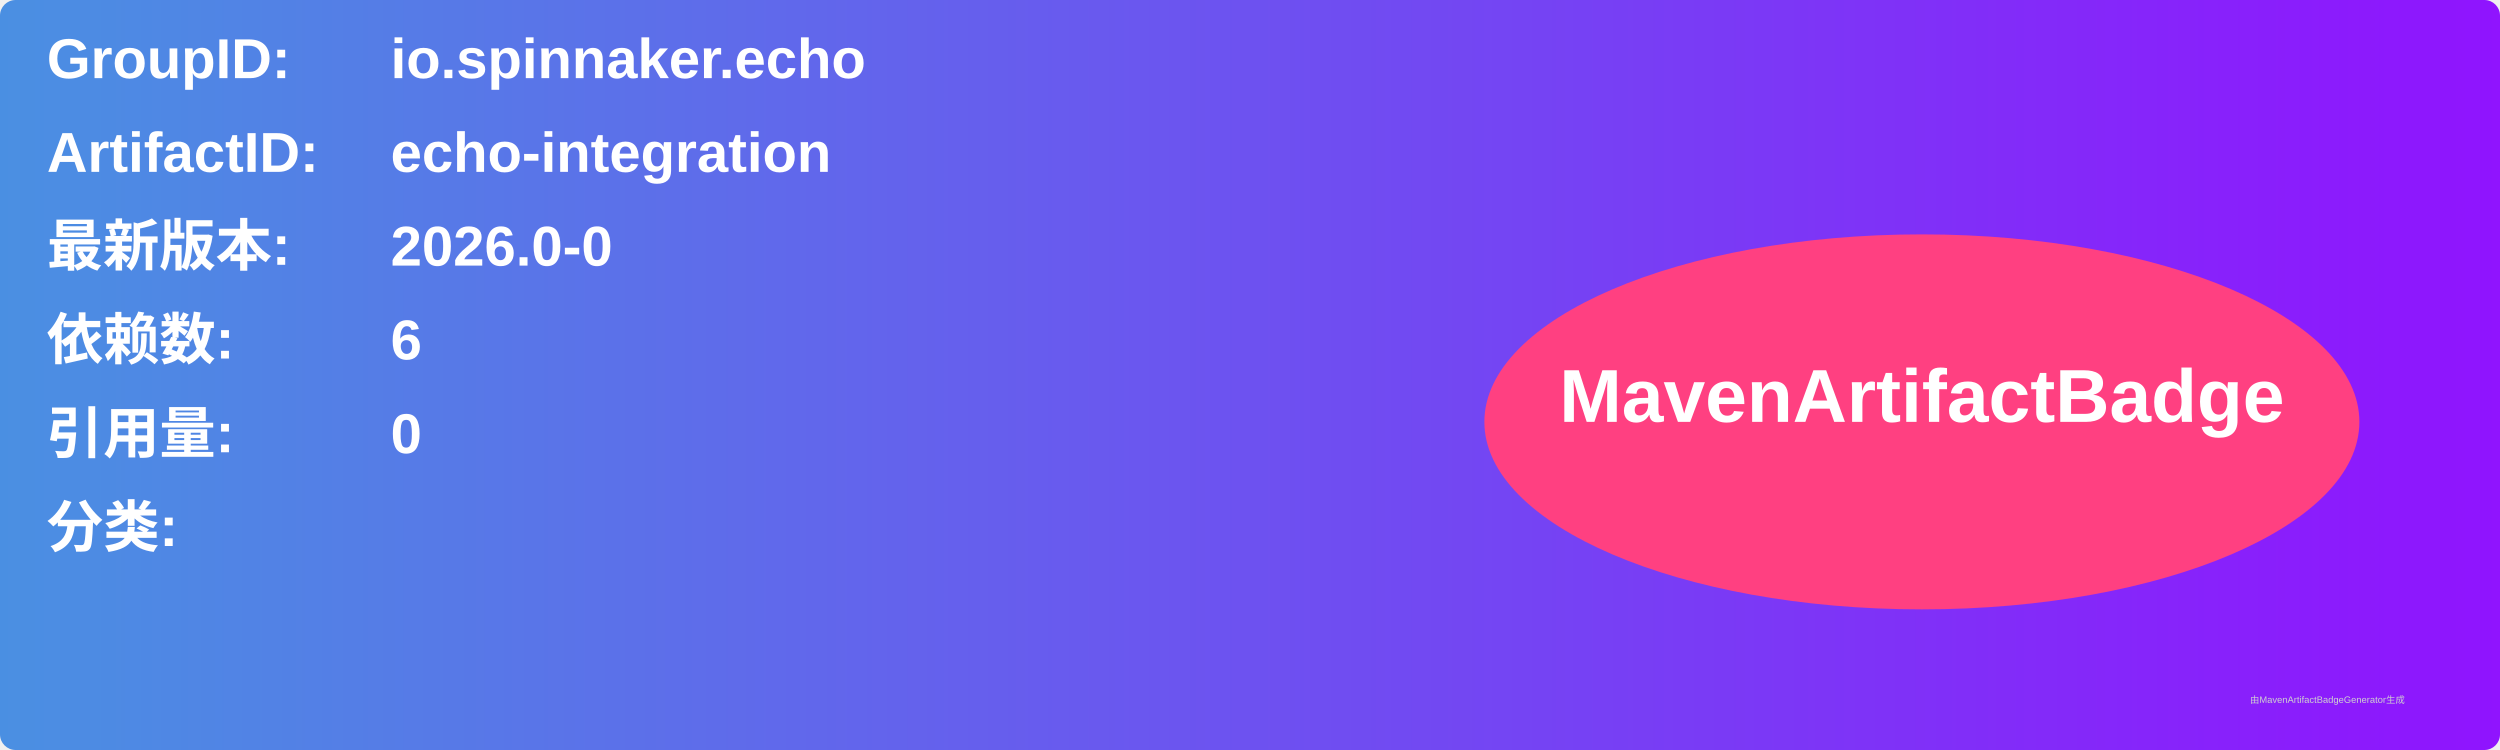
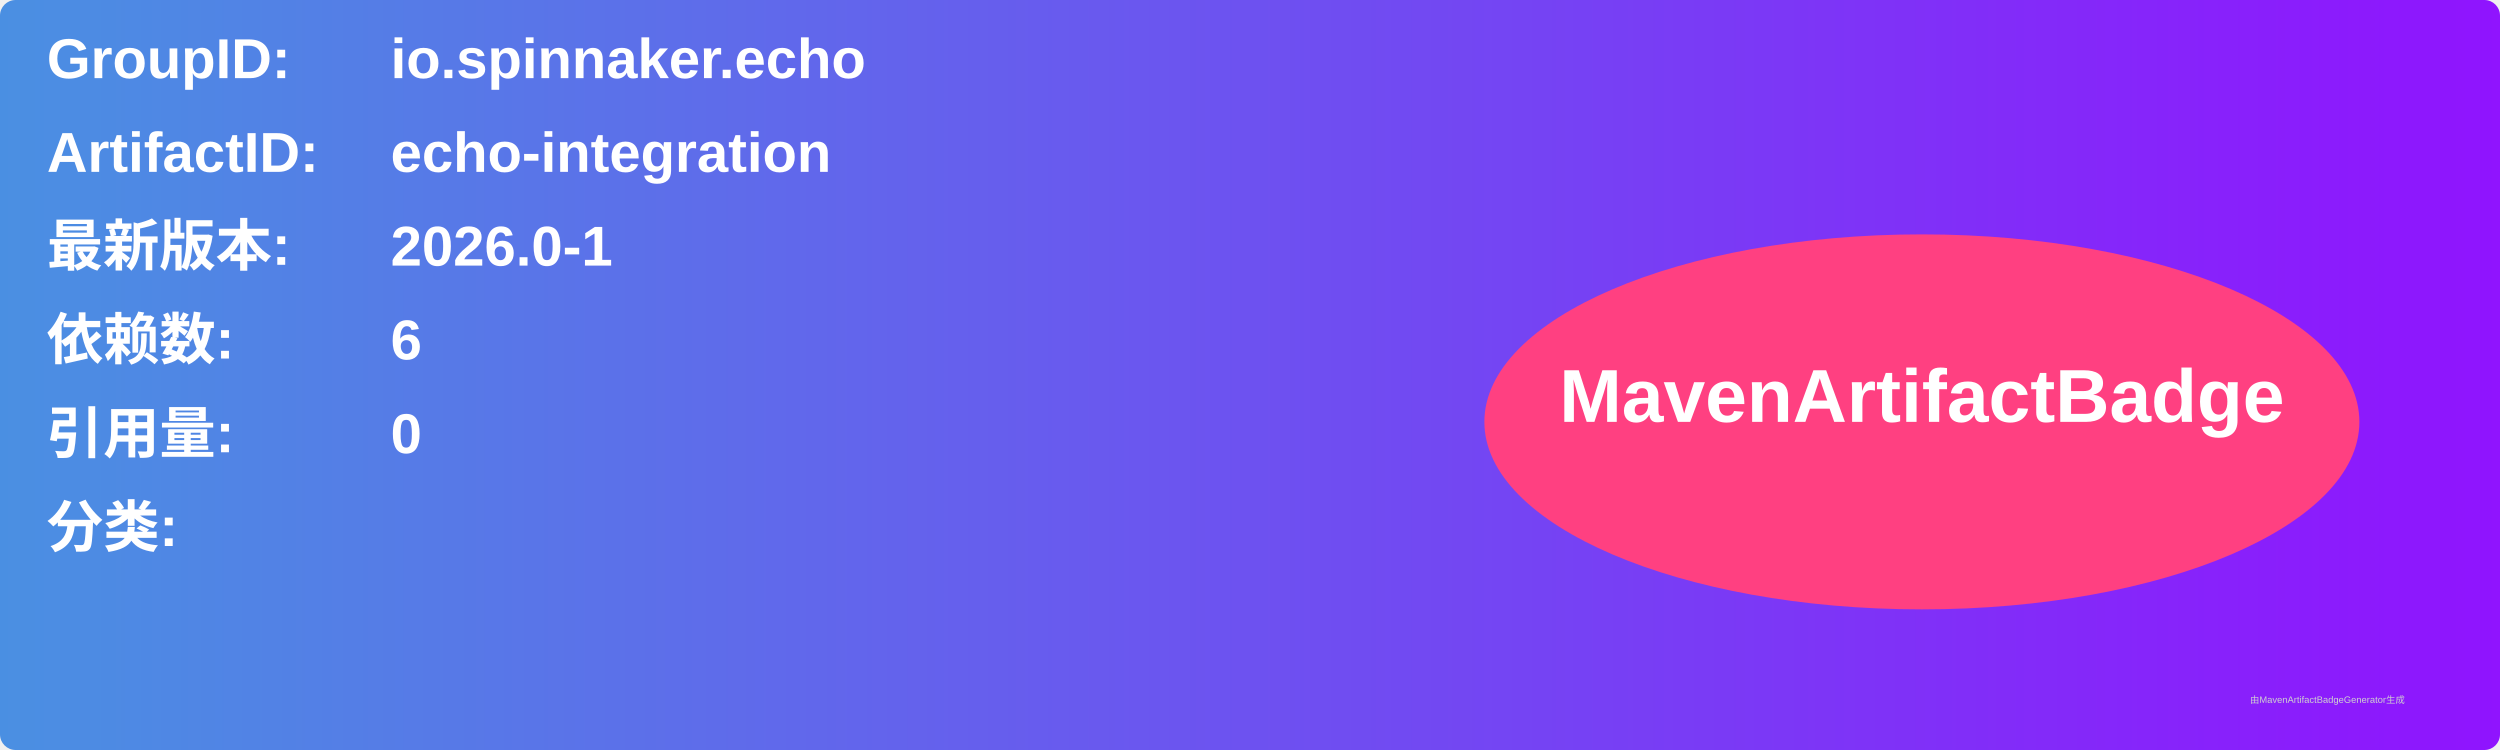
<svg xmlns="http://www.w3.org/2000/svg" width="800" height="240" viewBox="0 0 800 240">
  <linearGradient id="grad" x1="0%" y1="0%" x2="100%" y2="0%">
    <stop offset="0%" stop-color="#4a90e2" />
    <stop offset="100%" stop-color="#9013fe" />
  </linearGradient>
  <rect width="100%" height="100%" rx="5" ry="5" fill="url(#grad)" />
  <g transform="translate(15, 15)">
    <text x="0" y="10" font-family="Arial" font-size="18" fill="white" font-weight="bold" width="260">GroupID:</text>
    <text x="110" y="10" font-family="Arial" font-size="18" fill="white" font-weight="bold" width="460">io.spinnaker.echo</text>
    <text x="0" y="40" font-family="Arial" font-size="18" fill="white" font-weight="bold" width="260">ArtifactID:</text>
    <text x="110" y="40" font-family="Arial" font-size="18" fill="white" font-weight="bold" width="460">echo-integration</text>
    <text x="0" y="70" font-family="Arial" font-size="18" fill="white" font-weight="bold">最新版本:</text>
    <text x="110" y="70" font-family="Arial" font-size="18" fill="white" font-weight="bold">
-       <tspan font-weight="bold">2026.0-0</tspan>
+       <tspan font-weight="bold">2026.0-1</tspan>
    </text>
    <text x="0" y="100" font-family="Arial" font-size="18" fill="white" font-weight="bold">依赖数: </text>
    <text x="110" y="100" font-family="Arial" font-size="18" fill="white">
      <tspan font-weight="bold">6</tspan>
    </text>
    <text x="0" y="130" font-family="Arial" font-size="18" fill="white" font-weight="bold">引用量: </text>
    <text x="110" y="130" font-family="Arial" font-size="18" fill="white">
      <tspan font-weight="bold">0</tspan>
    </text>
    <text x="0" y="160" font-family="Arial" font-size="18" fill="white" font-weight="bold">分类:</text>
    <text x="10" y="190" font-family="Arial" font-size="10" fill="white">
      <tspan font-weight="bold" />
    </text>
    <ellipse cx="600" cy="120" rx="140" ry="60" fill="#ff4081" />
    <text x="600" y="120" text-anchor="middle" font-family="Arial" font-size="24" fill="white" font-weight="bold">MavenArtifactBadge</text>
  </g>
  <text x="720" y="225" font-family="Arial" font-size="3" fill="#d0d0d0">由MavenArtifactBadgeGenerator生成</text>
</svg>
